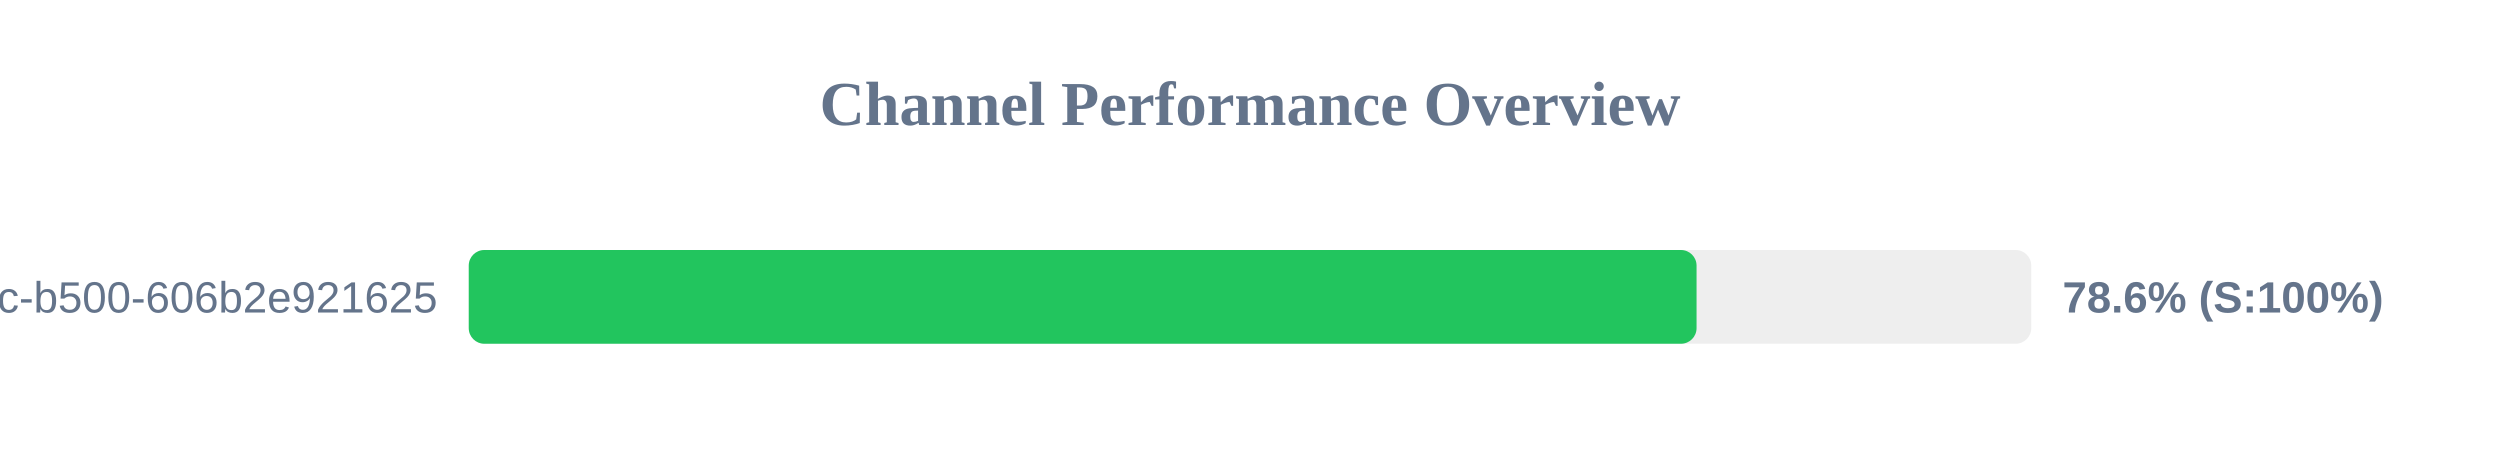
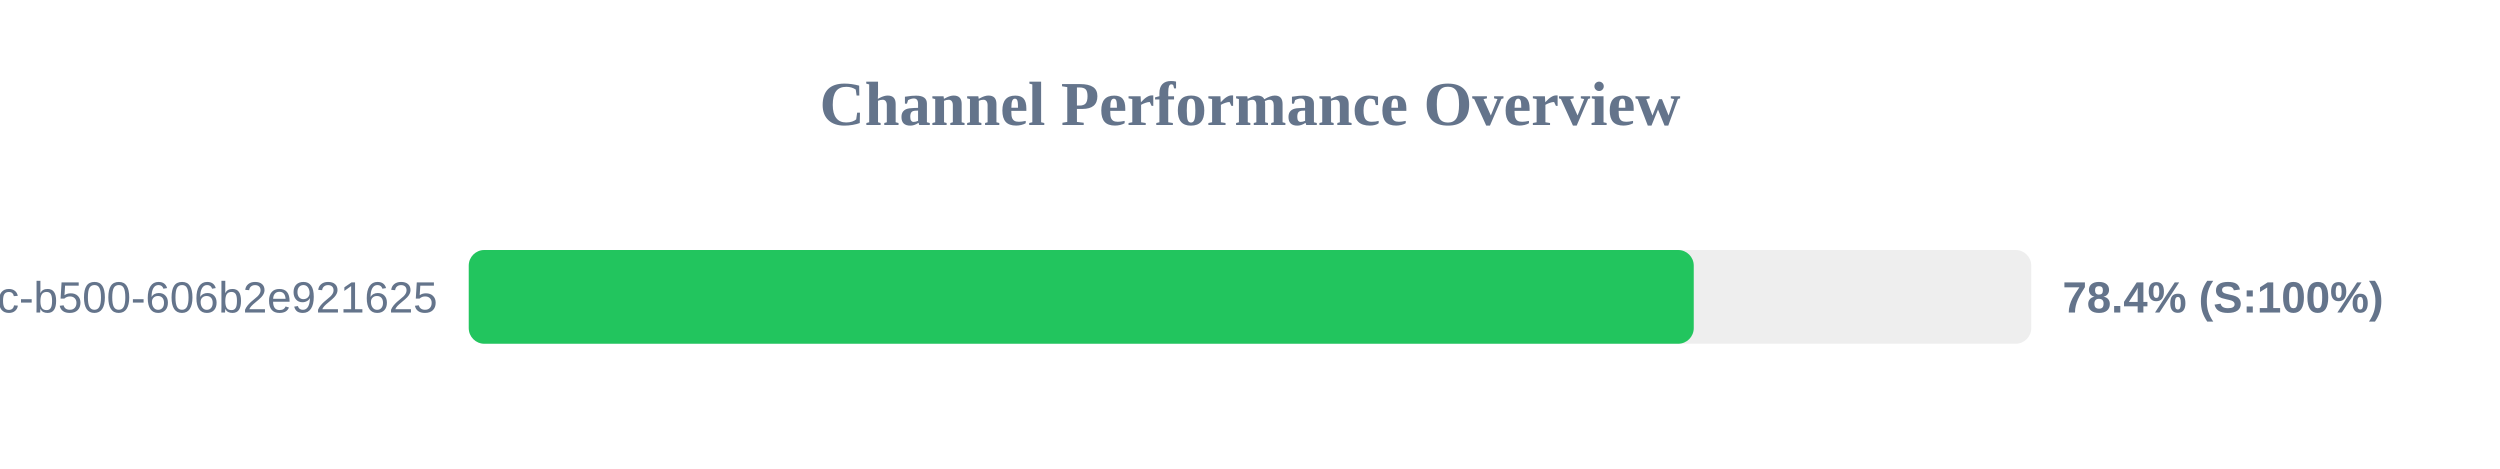
<svg xmlns="http://www.w3.org/2000/svg" width="800" height="150" version="1.1">
  <style>
        .row { font: 14px Arial; fill: #64748b; }
        .score { font: bold 14px Arial; fill: #64748b; }
    </style>
  <text x="400" y="40" text-anchor="middle" font-size="20px" font-weight="bold" fill="#64748b">Channel Performance Overview</text>
  <rect x="150" y="80" width="500" height="30" fill="#eee" rx="5" />
-   <rect x="150" y="80" width="392.9" height="30" fill="#22c55e" rx="5" />
+   <rect x="150" y="80" width="392.0" height="30" fill="#22c55e" rx="5" />
  <text x="140" y="100" text-anchor="end" class="row">?uuid=f901861b-6491-450c-b500-606b2e921625</text>
-   <text x="660" y="100" text-anchor="start" class="score">78.6% (S:100%)</text>
+   <text x="660" y="100" text-anchor="start" class="score">78.4% (S:100%)</text>
</svg>
